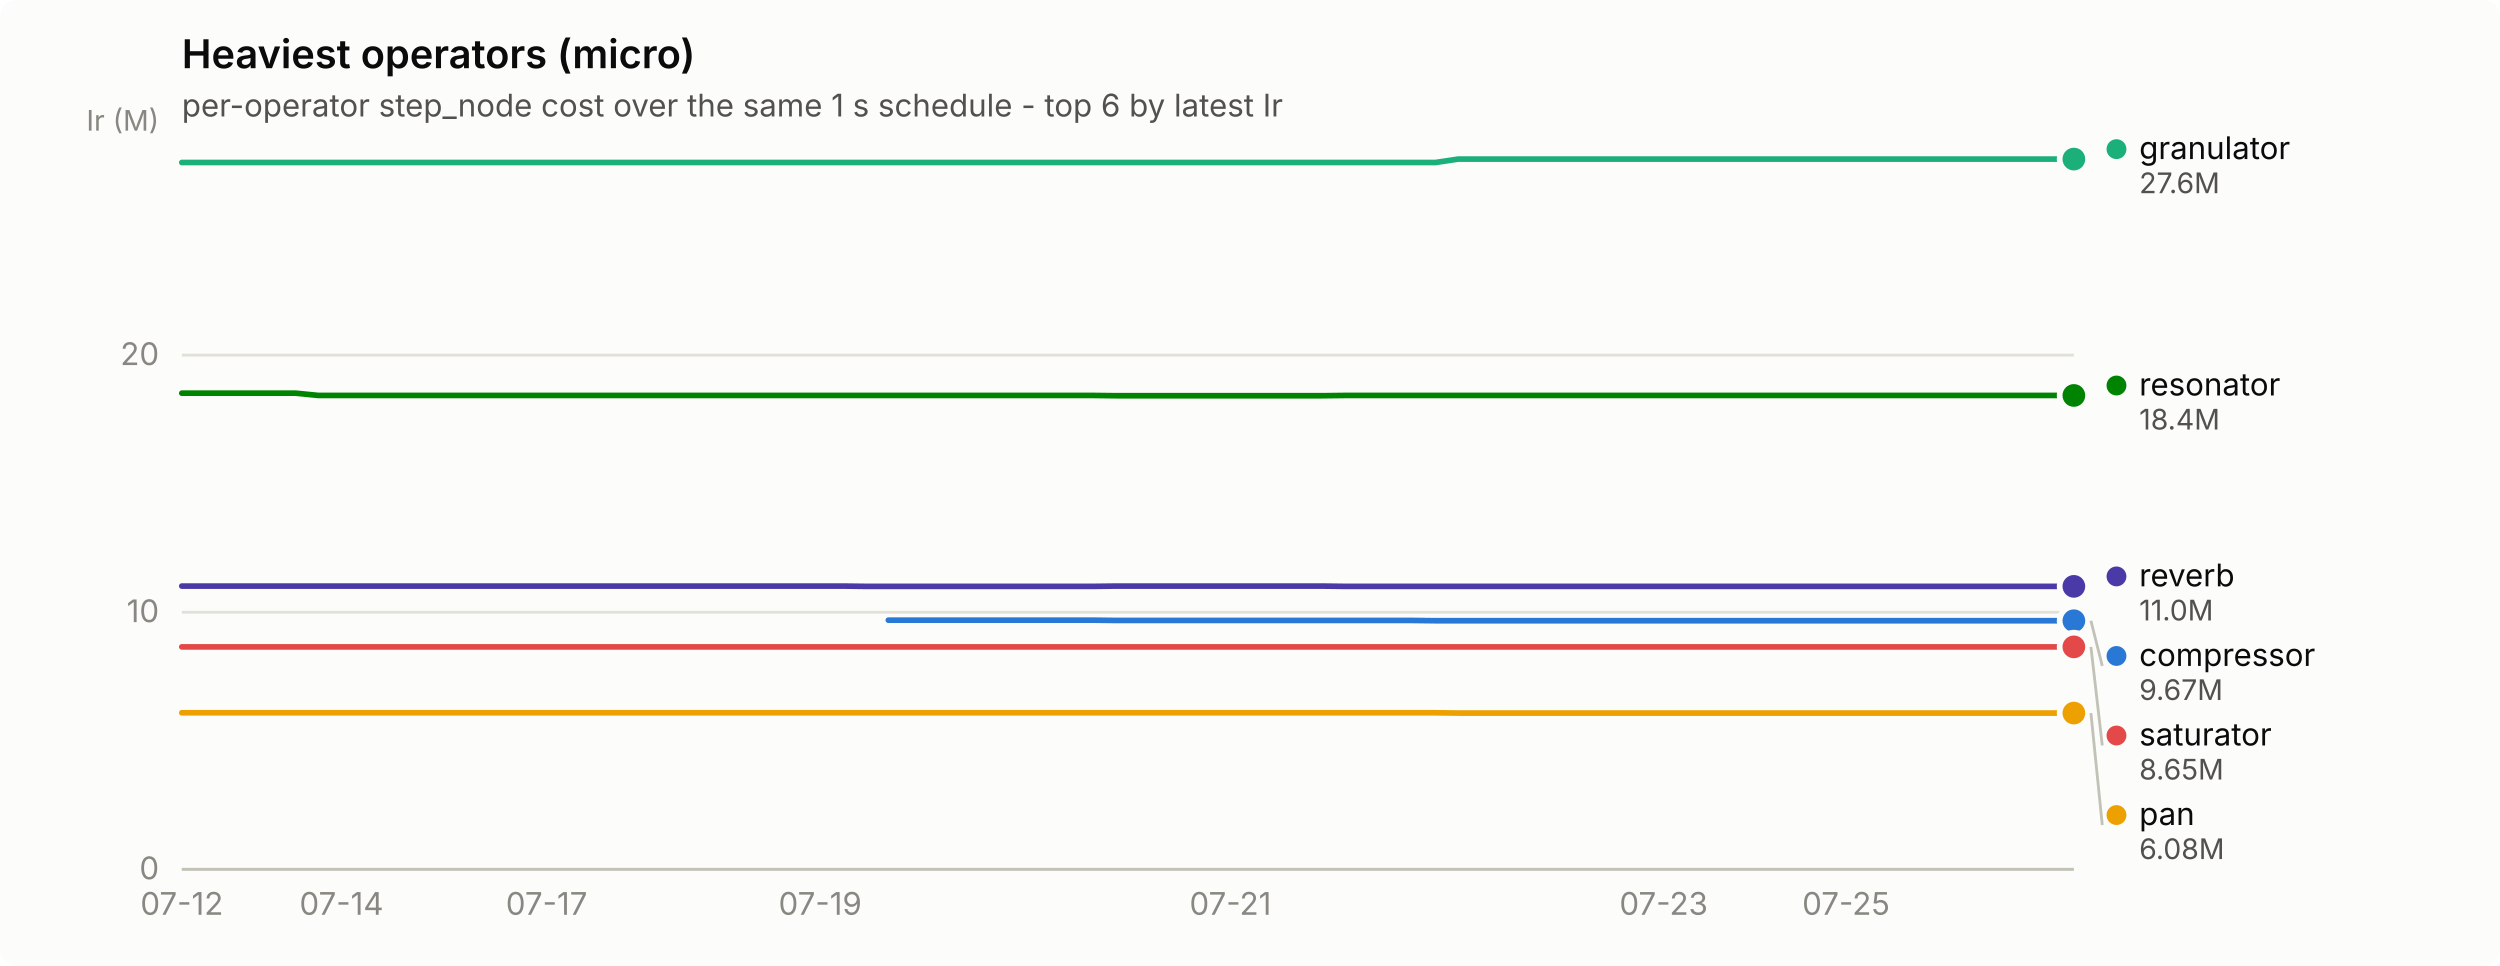
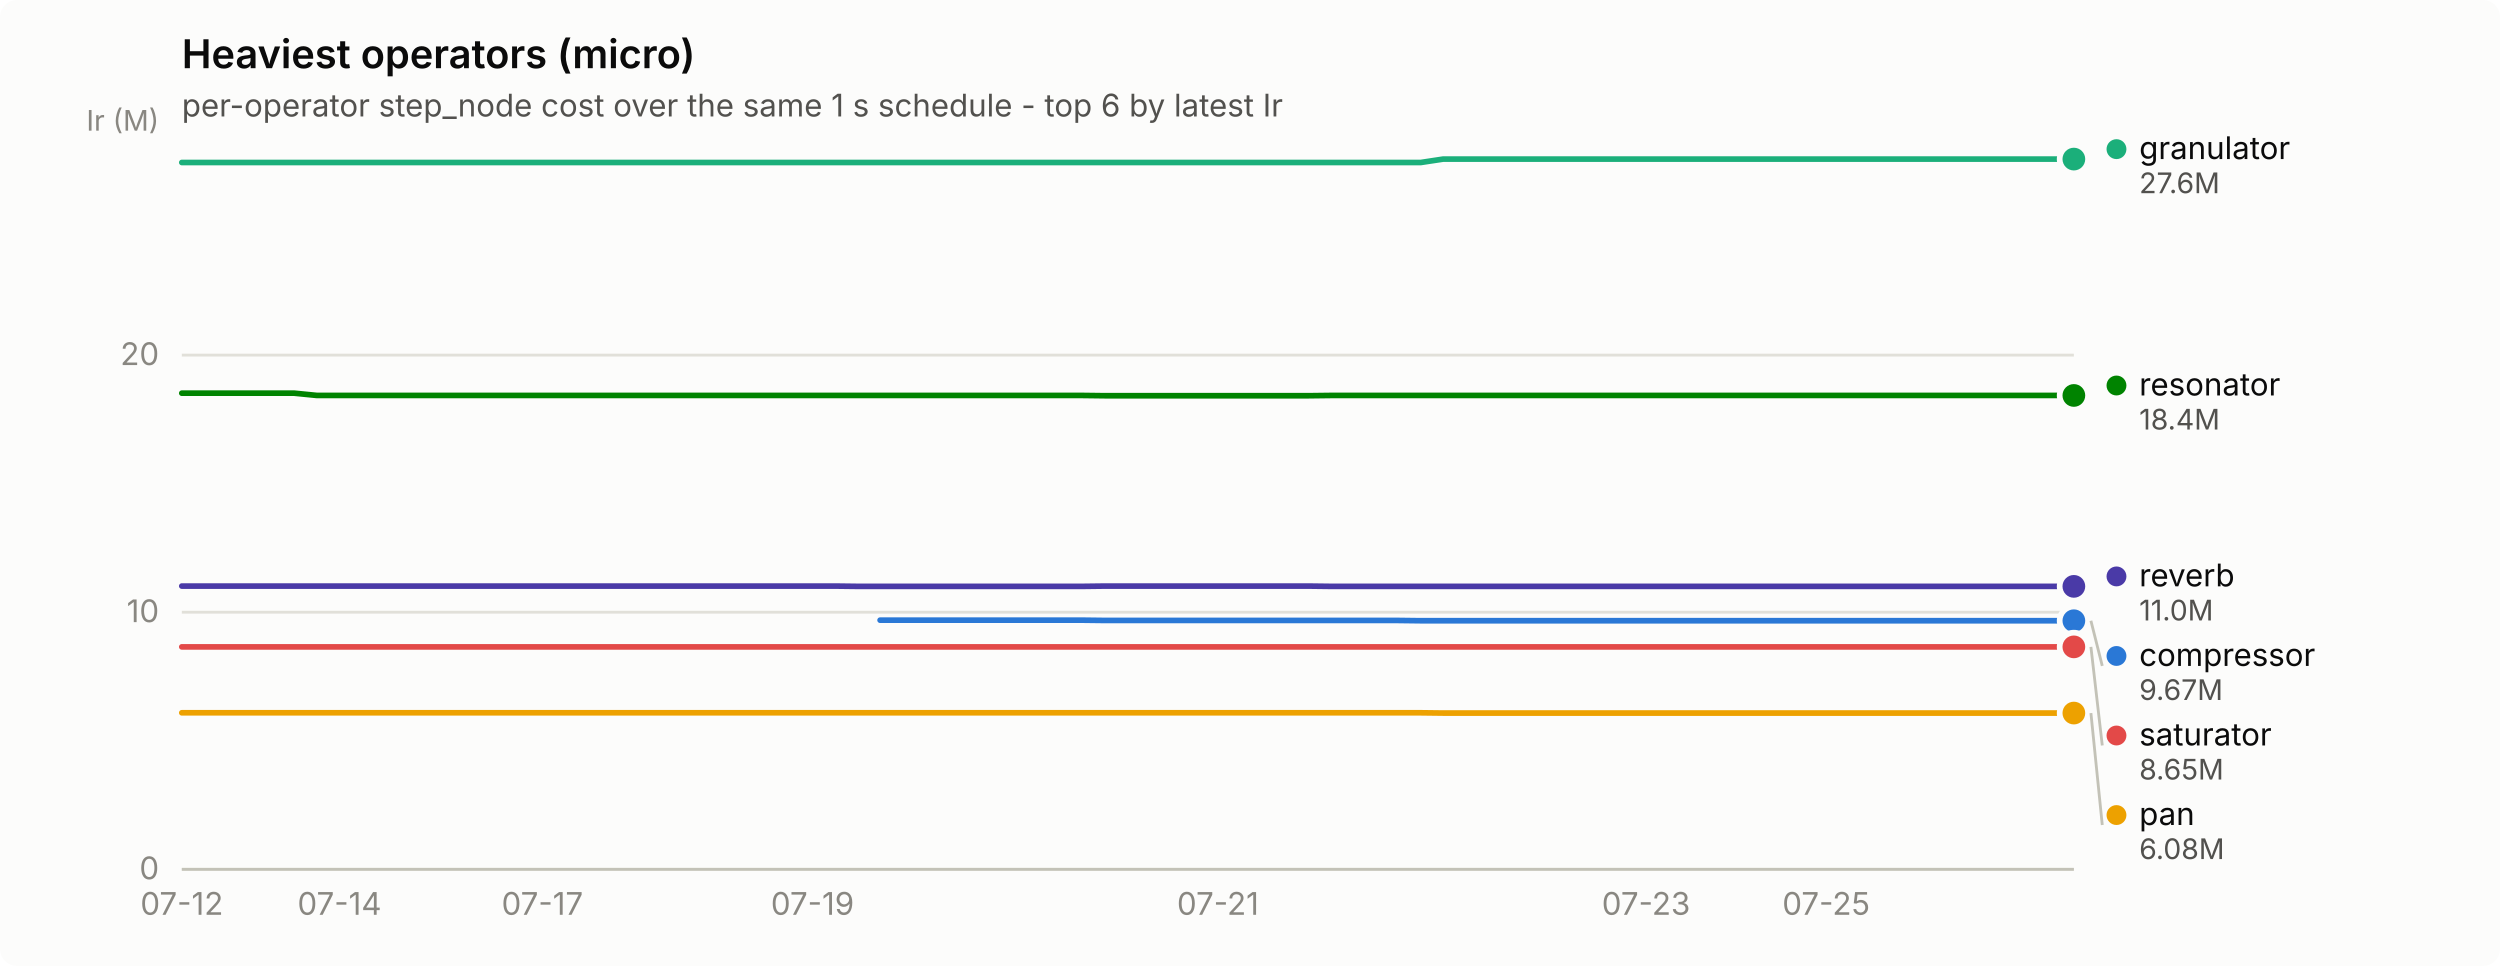
<svg xmlns="http://www.w3.org/2000/svg" width="880" height="340" viewBox="0 0 880 340" role="img" aria-label="Heaviest operators (micro)">
  <rect width="880" height="340" rx="6" fill="#fcfcfb" />
  <text x="64" y="24" font-family="system-ui, -apple-system, &quot;Segoe UI&quot;, sans-serif" font-size="14" font-weight="600" fill="#0b0b0b">Heaviest operators (micro)</text>
  <text x="64" y="41" font-family="system-ui, -apple-system, &quot;Segoe UI&quot;, sans-serif" font-size="11" fill="#52514e">per-operator step_node cost over the same 1 s schedule - top 6 by latest Ir</text>
  <line x1="64" y1="306.0" x2="730" y2="306.0" stroke="#e1e0d9" stroke-width="1" />
  <text x="56" y="309.5" text-anchor="end" font-family="system-ui, -apple-system, &quot;Segoe UI&quot;, sans-serif" font-size="11" style="font-variant-numeric: tabular-nums" fill="#898781">0</text>
  <line x1="64" y1="215.5" x2="730" y2="215.5" stroke="#e1e0d9" stroke-width="1" />
  <text x="56" y="219.0" text-anchor="end" font-family="system-ui, -apple-system, &quot;Segoe UI&quot;, sans-serif" font-size="11" style="font-variant-numeric: tabular-nums" fill="#898781">10</text>
  <line x1="64" y1="125.0" x2="730" y2="125.0" stroke="#e1e0d9" stroke-width="1" />
  <text x="56" y="128.5" text-anchor="end" font-family="system-ui, -apple-system, &quot;Segoe UI&quot;, sans-serif" font-size="11" style="font-variant-numeric: tabular-nums" fill="#898781">20</text>
  <text x="56" y="46" text-anchor="end" font-family="system-ui, -apple-system, &quot;Segoe UI&quot;, sans-serif" font-size="10" fill="#898781">Ir (M)</text>
  <line x1="64" y1="306" x2="730" y2="306" stroke="#c3c2b7" stroke-width="1" />
  <text x="64.0" y="322" text-anchor="middle" font-family="system-ui, -apple-system, &quot;Segoe UI&quot;, sans-serif" font-size="11" style="font-variant-numeric: tabular-nums" fill="#898781">07-12</text>
-   <text x="120.2" y="322" text-anchor="middle" font-family="system-ui, -apple-system, &quot;Segoe UI&quot;, sans-serif" font-size="11" style="font-variant-numeric: tabular-nums" fill="#898781">07-14</text>
-   <text x="192.4" y="322" text-anchor="middle" font-family="system-ui, -apple-system, &quot;Segoe UI&quot;, sans-serif" font-size="11" style="font-variant-numeric: tabular-nums" fill="#898781">07-17</text>
-   <text x="288.7" y="322" text-anchor="middle" font-family="system-ui, -apple-system, &quot;Segoe UI&quot;, sans-serif" font-size="11" style="font-variant-numeric: tabular-nums" fill="#898781">07-19</text>
-   <text x="433.1" y="322" text-anchor="middle" font-family="system-ui, -apple-system, &quot;Segoe UI&quot;, sans-serif" font-size="11" style="font-variant-numeric: tabular-nums" fill="#898781">07-21</text>
-   <text x="585.6" y="322" text-anchor="middle" font-family="system-ui, -apple-system, &quot;Segoe UI&quot;, sans-serif" font-size="11" style="font-variant-numeric: tabular-nums" fill="#898781">07-23</text>
-   <text x="649.8" y="322" text-anchor="middle" font-family="system-ui, -apple-system, &quot;Segoe UI&quot;, sans-serif" font-size="11" style="font-variant-numeric: tabular-nums" fill="#898781">07-25</text>
-   <path d="M312.7,218.3 L320.8,218.3 L328.8,218.3 L336.8,218.3 L344.8,218.3 L352.9,218.3 L360.9,218.3 L368.9,218.3 L376.9,218.3 L385.0,218.3 L393.0,218.4 L401.0,218.4 L409.0,218.4 L417.1,218.4 L425.1,218.4 L433.1,218.4 L441.1,218.4 L449.2,218.4 L457.2,218.4 L465.2,218.4 L473.2,218.4 L481.3,218.4 L489.3,218.4 L497.3,218.4 L505.3,218.5 L513.3,218.5 L521.4,218.5 L529.4,218.5 L537.4,218.5 L545.4,218.5 L553.5,218.5 L561.5,218.5 L569.5,218.5 L577.5,218.5 L585.6,218.5 L593.6,218.5 L601.6,218.5 L609.6,218.5 L617.7,218.5 L625.7,218.5 L633.7,218.5 L641.7,218.5 L649.8,218.5 L657.8,218.5 L665.8,218.5 L673.8,218.5 L681.9,218.5 L689.9,218.5 L697.9,218.5 L705.9,218.5 L714.0,218.5 L722.0,218.5 L730.0,218.5" fill="none" stroke="#2a78d6" stroke-width="2" stroke-linejoin="round" stroke-linecap="round" />
+   <text x="119.5" y="322" text-anchor="middle" font-family="system-ui, -apple-system, &quot;Segoe UI&quot;, sans-serif" font-size="11" style="font-variant-numeric: tabular-nums" fill="#898781">07-14</text>
+   <text x="190.9" y="322" text-anchor="middle" font-family="system-ui, -apple-system, &quot;Segoe UI&quot;, sans-serif" font-size="11" style="font-variant-numeric: tabular-nums" fill="#898781">07-17</text>
+   <text x="286.0" y="322" text-anchor="middle" font-family="system-ui, -apple-system, &quot;Segoe UI&quot;, sans-serif" font-size="11" style="font-variant-numeric: tabular-nums" fill="#898781">07-19</text>
+   <text x="428.7" y="322" text-anchor="middle" font-family="system-ui, -apple-system, &quot;Segoe UI&quot;, sans-serif" font-size="11" style="font-variant-numeric: tabular-nums" fill="#898781">07-21</text>
+   <text x="579.4" y="322" text-anchor="middle" font-family="system-ui, -apple-system, &quot;Segoe UI&quot;, sans-serif" font-size="11" style="font-variant-numeric: tabular-nums" fill="#898781">07-23</text>
+   <text x="642.8" y="322" text-anchor="middle" font-family="system-ui, -apple-system, &quot;Segoe UI&quot;, sans-serif" font-size="11" style="font-variant-numeric: tabular-nums" fill="#898781">07-25</text>
+   <path d="M309.8,218.3 L317.7,218.3 L325.6,218.3 L333.6,218.3 L341.5,218.3 L349.4,218.3 L357.4,218.3 L365.3,218.3 L373.2,218.3 L381.1,218.3 L389.1,218.4 L397.0,218.4 L404.9,218.4 L412.9,218.4 L420.8,218.4 L428.7,218.4 L436.6,218.4 L444.6,218.4 L452.5,218.4 L460.4,218.4 L468.4,218.4 L476.3,218.4 L484.2,218.4 L492.1,218.4 L500.1,218.5 L508.0,218.5 L515.9,218.5 L523.9,218.5 L531.8,218.5 L539.7,218.5 L547.6,218.5 L555.6,218.5 L563.5,218.5 L571.4,218.5 L579.4,218.5 L587.3,218.5 L595.2,218.5 L603.1,218.5 L611.1,218.5 L619.0,218.5 L626.9,218.5 L634.9,218.5 L642.8,218.5 L650.7,218.5 L658.6,218.5 L666.6,218.5 L674.5,218.5 L682.4,218.5 L690.4,218.5 L698.3,218.5 L706.2,218.5 L714.1,218.5 L722.1,218.5 L730.0,218.5" fill="none" stroke="#2a78d6" stroke-width="2" stroke-linejoin="round" stroke-linecap="round" />
  <circle cx="730.0" cy="218.5" r="6" fill="#fcfcfb" />
  <circle cx="730.0" cy="218.5" r="4" fill="#2a78d6" />
-   <path d="M64.0,57.2 L72.0,57.2 L80.0,57.2 L88.1,57.2 L96.1,57.2 L104.1,57.2 L112.1,57.2 L120.2,57.2 L128.2,57.2 L136.2,57.2 L144.2,57.2 L152.3,57.2 L160.3,57.2 L168.3,57.2 L176.3,57.2 L184.4,57.2 L192.4,57.2 L200.4,57.2 L208.4,57.2 L216.5,57.2 L224.5,57.2 L232.5,57.2 L240.5,57.2 L248.6,57.2 L256.6,57.2 L264.6,57.2 L272.6,57.2 L280.7,57.2 L288.7,57.2 L296.7,57.2 L304.7,57.2 L312.7,57.2 L320.8,57.2 L328.8,57.2 L336.8,57.2 L344.8,57.2 L352.9,57.2 L360.9,57.2 L368.9,57.2 L376.9,57.2 L385.0,57.2 L393.0,57.2 L401.0,57.2 L409.0,57.2 L417.1,57.2 L425.1,57.2 L433.1,57.2 L441.1,57.2 L449.2,57.2 L457.2,57.2 L465.2,57.2 L473.2,57.2 L481.3,57.2 L489.3,57.2 L497.3,57.2 L505.3,57.2 L513.3,56.0 L521.4,56.0 L529.4,56.0 L537.4,56.0 L545.4,56.0 L553.5,56.0 L561.5,56.0 L569.5,56.0 L577.5,56.0 L585.6,56.0 L593.6,56.0 L601.6,56.0 L609.6,56.0 L617.7,56.0 L625.7,56.0 L633.7,56.0 L641.7,56.0 L649.8,56.0 L657.8,56.0 L665.8,56.0 L673.8,56.0 L681.9,56.0 L689.9,56.0 L697.9,56.0 L705.9,56.0 L714.0,56.0 L722.0,56.0 L730.0,56.0" fill="none" stroke="#1baf7a" stroke-width="2" stroke-linejoin="round" stroke-linecap="round" />
+   <path d="M64.0,57.2 L71.9,57.2 L79.9,57.2 L87.8,57.2 L95.7,57.2 L103.6,57.2 L111.6,57.2 L119.5,57.2 L127.4,57.2 L135.4,57.2 L143.3,57.2 L151.2,57.2 L159.1,57.2 L167.1,57.2 L175.0,57.2 L182.9,57.2 L190.9,57.2 L198.8,57.2 L206.7,57.2 L214.6,57.2 L222.6,57.2 L230.5,57.2 L238.4,57.2 L246.4,57.2 L254.3,57.2 L262.2,57.2 L270.1,57.2 L278.1,57.2 L286.0,57.2 L293.9,57.2 L301.9,57.2 L309.8,57.2 L317.7,57.2 L325.6,57.2 L333.6,57.2 L341.5,57.2 L349.4,57.2 L357.4,57.2 L365.3,57.2 L373.2,57.2 L381.1,57.2 L389.1,57.2 L397.0,57.2 L404.9,57.2 L412.9,57.2 L420.8,57.2 L428.7,57.2 L436.6,57.2 L444.6,57.2 L452.5,57.2 L460.4,57.2 L468.4,57.2 L476.3,57.2 L484.2,57.2 L492.1,57.2 L500.1,57.2 L508.0,56.0 L515.9,56.0 L523.9,56.0 L531.8,56.0 L539.7,56.0 L547.6,56.0 L555.6,56.0 L563.5,56.0 L571.4,56.0 L579.4,56.0 L587.3,56.0 L595.2,56.0 L603.1,56.0 L611.1,56.0 L619.0,56.0 L626.9,56.0 L634.9,56.0 L642.8,56.0 L650.7,56.0 L658.6,56.0 L666.6,56.0 L674.5,56.0 L682.4,56.0 L690.4,56.0 L698.3,56.0 L706.2,56.0 L714.1,56.0 L722.1,56.0 L730.0,56.0" fill="none" stroke="#1baf7a" stroke-width="2" stroke-linejoin="round" stroke-linecap="round" />
  <circle cx="730.0" cy="56.0" r="6" fill="#fcfcfb" />
  <circle cx="730.0" cy="56.0" r="4" fill="#1baf7a" />
-   <path d="M64.0,250.9 L72.0,250.9 L80.0,250.9 L88.1,250.9 L96.1,250.9 L104.1,250.9 L112.1,250.9 L120.2,250.9 L128.2,250.9 L136.2,250.9 L144.2,250.9 L152.3,250.9 L160.3,250.9 L168.3,250.9 L176.3,250.9 L184.4,250.9 L192.4,250.9 L200.4,250.9 L208.4,250.9 L216.5,250.9 L224.5,250.9 L232.5,250.9 L240.5,250.9 L248.6,250.9 L256.6,250.9 L264.6,250.9 L272.6,250.9 L280.7,250.9 L288.7,250.9 L296.7,250.9 L304.7,250.9 L312.7,250.9 L320.8,250.9 L328.8,250.9 L336.8,250.9 L344.8,250.9 L352.9,250.9 L360.9,250.9 L368.9,250.9 L376.9,250.9 L385.0,250.9 L393.0,250.9 L401.0,250.9 L409.0,250.9 L417.1,250.9 L425.1,250.9 L433.1,250.9 L441.1,250.9 L449.2,250.9 L457.2,250.9 L465.2,250.9 L473.2,250.9 L481.3,250.9 L489.3,250.9 L497.3,250.9 L505.3,250.9 L513.3,251.0 L521.4,251.0 L529.4,251.0 L537.4,251.0 L545.4,251.0 L553.5,251.0 L561.5,251.0 L569.5,251.0 L577.5,251.0 L585.6,251.0 L593.6,251.0 L601.6,251.0 L609.6,251.0 L617.7,251.0 L625.7,251.0 L633.7,251.0 L641.7,251.0 L649.8,251.0 L657.8,251.0 L665.8,251.0 L673.8,251.0 L681.9,251.0 L689.9,251.0 L697.9,251.0 L705.9,251.0 L714.0,251.0 L722.0,251.0 L730.0,251.0" fill="none" stroke="#eda100" stroke-width="2" stroke-linejoin="round" stroke-linecap="round" />
+   <path d="M64.0,250.9 L71.9,250.9 L79.9,250.9 L87.8,250.9 L95.7,250.9 L103.6,250.9 L111.6,250.9 L119.5,250.9 L127.4,250.9 L135.4,250.9 L143.3,250.9 L151.2,250.9 L159.1,250.9 L167.1,250.9 L175.0,250.9 L182.9,250.9 L190.9,250.9 L198.8,250.9 L206.7,250.9 L214.6,250.9 L222.6,250.9 L230.5,250.9 L238.4,250.9 L246.4,250.9 L254.3,250.9 L262.2,250.9 L270.1,250.9 L278.1,250.9 L286.0,250.9 L293.9,250.9 L301.9,250.9 L309.8,250.9 L317.7,250.9 L325.6,250.9 L333.6,250.9 L341.5,250.9 L349.4,250.9 L357.4,250.9 L365.3,250.9 L373.2,250.9 L381.1,250.9 L389.1,250.9 L397.0,250.9 L404.9,250.9 L412.9,250.9 L420.8,250.9 L428.7,250.9 L436.6,250.9 L444.6,250.9 L452.5,250.9 L460.4,250.9 L468.4,250.9 L476.3,250.9 L484.2,250.9 L492.1,250.9 L500.1,250.9 L508.0,251.0 L515.9,251.0 L523.9,251.0 L531.8,251.0 L539.7,251.0 L547.6,251.0 L555.6,251.0 L563.5,251.0 L571.4,251.0 L579.4,251.0 L587.3,251.0 L595.2,251.0 L603.1,251.0 L611.1,251.0 L619.0,251.0 L626.9,251.0 L634.9,251.0 L642.8,251.0 L650.7,251.0 L658.6,251.0 L666.6,251.0 L674.5,251.0 L682.4,251.0 L690.4,251.0 L698.3,251.0 L706.2,251.0 L714.1,251.0 L722.1,251.0 L730.0,251.0" fill="none" stroke="#eda100" stroke-width="2" stroke-linejoin="round" stroke-linecap="round" />
  <circle cx="730.0" cy="251.0" r="6" fill="#fcfcfb" />
  <circle cx="730.0" cy="251.0" r="4" fill="#eda100" />
-   <path d="M64.0,138.4 L72.0,138.4 L80.0,138.4 L88.1,138.4 L96.1,138.4 L104.1,138.4 L112.1,139.2 L120.2,139.2 L128.2,139.2 L136.2,139.2 L144.2,139.2 L152.3,139.2 L160.3,139.2 L168.3,139.2 L176.3,139.2 L184.4,139.2 L192.4,139.2 L200.4,139.2 L208.4,139.2 L216.5,139.2 L224.5,139.2 L232.5,139.2 L240.5,139.2 L248.6,139.2 L256.6,139.2 L264.6,139.2 L272.6,139.2 L280.7,139.2 L288.7,139.2 L296.7,139.2 L304.7,139.2 L312.7,139.2 L320.8,139.2 L328.8,139.2 L336.8,139.2 L344.8,139.2 L352.9,139.2 L360.9,139.2 L368.9,139.2 L376.9,139.2 L385.0,139.2 L393.0,139.3 L401.0,139.3 L409.0,139.3 L417.1,139.3 L425.1,139.3 L433.1,139.3 L441.1,139.3 L449.2,139.3 L457.2,139.3 L465.2,139.3 L473.2,139.2 L481.3,139.2 L489.3,139.2 L497.3,139.2 L505.3,139.2 L513.3,139.2 L521.4,139.2 L529.4,139.2 L537.4,139.2 L545.4,139.2 L553.5,139.2 L561.5,139.2 L569.5,139.2 L577.5,139.2 L585.6,139.2 L593.6,139.2 L601.6,139.2 L609.6,139.2 L617.7,139.2 L625.7,139.2 L633.7,139.2 L641.7,139.2 L649.8,139.2 L657.8,139.2 L665.8,139.2 L673.8,139.2 L681.9,139.2 L689.9,139.2 L697.9,139.2 L705.9,139.2 L714.0,139.2 L722.0,139.2 L730.0,139.2" fill="none" stroke="#008300" stroke-width="2" stroke-linejoin="round" stroke-linecap="round" />
+   <path d="M64.0,138.4 L71.9,138.4 L79.9,138.4 L87.8,138.4 L95.7,138.4 L103.6,138.4 L111.6,139.2 L119.5,139.2 L127.4,139.2 L135.4,139.2 L143.3,139.2 L151.2,139.2 L159.1,139.2 L167.1,139.2 L175.0,139.2 L182.9,139.2 L190.9,139.2 L198.8,139.2 L206.7,139.2 L214.6,139.2 L222.6,139.2 L230.5,139.2 L238.4,139.2 L246.4,139.2 L254.3,139.2 L262.2,139.2 L270.1,139.2 L278.1,139.2 L286.0,139.2 L293.9,139.2 L301.9,139.2 L309.8,139.2 L317.7,139.2 L325.6,139.2 L333.6,139.2 L341.5,139.2 L349.4,139.2 L357.4,139.2 L365.3,139.2 L373.2,139.2 L381.1,139.2 L389.1,139.3 L397.0,139.3 L404.9,139.3 L412.9,139.3 L420.8,139.3 L428.7,139.3 L436.6,139.3 L444.6,139.3 L452.5,139.3 L460.4,139.3 L468.4,139.2 L476.3,139.2 L484.2,139.2 L492.1,139.2 L500.1,139.2 L508.0,139.2 L515.9,139.2 L523.9,139.2 L531.8,139.2 L539.7,139.2 L547.6,139.2 L555.6,139.2 L563.5,139.2 L571.4,139.2 L579.4,139.2 L587.3,139.2 L595.2,139.2 L603.1,139.2 L611.1,139.2 L619.0,139.2 L626.9,139.2 L634.9,139.2 L642.8,139.2 L650.7,139.2 L658.6,139.2 L666.6,139.2 L674.5,139.2 L682.4,139.2 L690.4,139.2 L698.3,139.2 L706.2,139.2 L714.1,139.2 L722.1,139.2 L730.0,139.2" fill="none" stroke="#008300" stroke-width="2" stroke-linejoin="round" stroke-linecap="round" />
  <circle cx="730.0" cy="139.2" r="6" fill="#fcfcfb" />
  <circle cx="730.0" cy="139.2" r="4" fill="#008300" />
-   <path d="M64.0,206.3 L72.0,206.3 L80.0,206.3 L88.1,206.3 L96.1,206.3 L104.1,206.3 L112.1,206.3 L120.2,206.3 L128.2,206.3 L136.2,206.3 L144.2,206.3 L152.3,206.3 L160.3,206.3 L168.3,206.3 L176.3,206.3 L184.4,206.3 L192.4,206.3 L200.4,206.3 L208.4,206.3 L216.5,206.3 L224.5,206.3 L232.5,206.3 L240.5,206.3 L248.6,206.3 L256.6,206.3 L264.6,206.3 L272.6,206.3 L280.7,206.3 L288.7,206.3 L296.7,206.3 L304.7,206.4 L312.7,206.4 L320.8,206.4 L328.8,206.4 L336.8,206.4 L344.8,206.4 L352.9,206.4 L360.9,206.4 L368.9,206.4 L376.9,206.4 L385.0,206.4 L393.0,206.3 L401.0,206.3 L409.0,206.3 L417.1,206.3 L425.1,206.3 L433.1,206.3 L441.1,206.3 L449.2,206.3 L457.2,206.3 L465.2,206.3 L473.2,206.4 L481.3,206.4 L489.3,206.4 L497.3,206.4 L505.3,206.4 L513.3,206.4 L521.4,206.4 L529.4,206.4 L537.4,206.4 L545.4,206.4 L553.5,206.4 L561.5,206.4 L569.5,206.4 L577.5,206.4 L585.6,206.4 L593.6,206.4 L601.6,206.4 L609.6,206.4 L617.7,206.4 L625.7,206.4 L633.7,206.4 L641.7,206.4 L649.8,206.4 L657.8,206.4 L665.8,206.4 L673.8,206.4 L681.9,206.4 L689.9,206.4 L697.9,206.4 L705.9,206.4 L714.0,206.4 L722.0,206.4 L730.0,206.4" fill="none" stroke="#4a3aa7" stroke-width="2" stroke-linejoin="round" stroke-linecap="round" />
+   <path d="M64.0,206.3 L71.9,206.3 L79.9,206.3 L87.8,206.3 L95.7,206.3 L103.6,206.3 L111.6,206.3 L119.5,206.3 L127.4,206.3 L135.4,206.3 L143.3,206.3 L151.2,206.3 L159.1,206.3 L167.1,206.3 L175.0,206.3 L182.9,206.3 L190.9,206.3 L198.8,206.3 L206.7,206.3 L214.6,206.3 L222.6,206.3 L230.5,206.3 L238.4,206.3 L246.4,206.3 L254.3,206.3 L262.2,206.3 L270.1,206.3 L278.1,206.3 L286.0,206.3 L293.9,206.3 L301.9,206.4 L309.8,206.4 L317.7,206.4 L325.6,206.4 L333.6,206.4 L341.5,206.4 L349.4,206.4 L357.4,206.4 L365.3,206.4 L373.2,206.4 L381.1,206.4 L389.1,206.3 L397.0,206.3 L404.9,206.3 L412.9,206.3 L420.8,206.3 L428.7,206.3 L436.6,206.3 L444.6,206.3 L452.5,206.3 L460.4,206.3 L468.4,206.4 L476.3,206.4 L484.2,206.4 L492.1,206.4 L500.1,206.4 L508.0,206.4 L515.9,206.4 L523.9,206.4 L531.8,206.4 L539.7,206.4 L547.6,206.4 L555.6,206.4 L563.5,206.4 L571.4,206.4 L579.4,206.4 L587.3,206.4 L595.2,206.4 L603.1,206.4 L611.1,206.4 L619.0,206.4 L626.9,206.4 L634.9,206.4 L642.8,206.4 L650.7,206.4 L658.6,206.4 L666.6,206.4 L674.5,206.4 L682.4,206.4 L690.4,206.4 L698.3,206.4 L706.2,206.4 L714.1,206.4 L722.1,206.4 L730.0,206.4" fill="none" stroke="#4a3aa7" stroke-width="2" stroke-linejoin="round" stroke-linecap="round" />
  <circle cx="730.0" cy="206.4" r="6" fill="#fcfcfb" />
  <circle cx="730.0" cy="206.4" r="4" fill="#4a3aa7" />
-   <path d="M64.0,227.7 L72.0,227.7 L80.0,227.7 L88.1,227.7 L96.1,227.7 L104.1,227.7 L112.1,227.7 L120.2,227.7 L128.2,227.7 L136.2,227.7 L144.2,227.7 L152.3,227.7 L160.3,227.7 L168.3,227.7 L176.3,227.7 L184.4,227.7 L192.4,227.7 L200.4,227.7 L208.4,227.7 L216.5,227.7 L224.5,227.7 L232.5,227.7 L240.5,227.7 L248.6,227.7 L256.6,227.7 L264.6,227.7 L272.6,227.7 L280.7,227.7 L288.7,227.7 L296.7,227.7 L304.7,227.7 L312.7,227.7 L320.8,227.7 L328.8,227.7 L336.8,227.7 L344.8,227.7 L352.9,227.7 L360.9,227.7 L368.9,227.7 L376.9,227.7 L385.0,227.7 L393.0,227.7 L401.0,227.7 L409.0,227.7 L417.1,227.7 L425.1,227.7 L433.1,227.7 L441.1,227.7 L449.2,227.7 L457.2,227.7 L465.2,227.7 L473.2,227.7 L481.3,227.7 L489.3,227.7 L497.3,227.7 L505.3,227.7 L513.3,227.7 L521.4,227.7 L529.4,227.7 L537.4,227.7 L545.4,227.7 L553.5,227.7 L561.5,227.7 L569.5,227.7 L577.5,227.7 L585.6,227.7 L593.6,227.7 L601.6,227.7 L609.6,227.7 L617.7,227.7 L625.7,227.7 L633.7,227.7 L641.7,227.7 L649.8,227.7 L657.8,227.7 L665.8,227.7 L673.8,227.7 L681.9,227.7 L689.9,227.7 L697.9,227.7 L705.9,227.7 L714.0,227.7 L722.0,227.7 L730.0,227.7" fill="none" stroke="#e34948" stroke-width="2" stroke-linejoin="round" stroke-linecap="round" />
+   <path d="M64.0,227.7 L71.9,227.7 L79.9,227.7 L87.8,227.7 L95.7,227.7 L103.6,227.7 L111.6,227.7 L119.5,227.7 L127.4,227.7 L135.4,227.7 L143.3,227.7 L151.2,227.7 L159.1,227.7 L167.1,227.7 L175.0,227.7 L182.9,227.7 L190.9,227.7 L198.8,227.7 L206.7,227.7 L214.6,227.7 L222.6,227.7 L230.5,227.7 L238.4,227.7 L246.4,227.7 L254.3,227.7 L262.2,227.7 L270.1,227.7 L278.1,227.7 L286.0,227.7 L293.9,227.7 L301.9,227.7 L309.8,227.7 L317.7,227.7 L325.6,227.7 L333.6,227.7 L341.5,227.7 L349.4,227.7 L357.4,227.7 L365.3,227.7 L373.2,227.7 L381.1,227.7 L389.1,227.7 L397.0,227.7 L404.9,227.7 L412.9,227.7 L420.8,227.7 L428.7,227.7 L436.6,227.7 L444.6,227.7 L452.5,227.7 L460.4,227.7 L468.4,227.7 L476.3,227.7 L484.2,227.7 L492.1,227.7 L500.1,227.7 L508.0,227.7 L515.9,227.7 L523.9,227.7 L531.8,227.7 L539.7,227.7 L547.6,227.7 L555.6,227.7 L563.5,227.7 L571.4,227.7 L579.4,227.7 L587.3,227.7 L595.2,227.7 L603.1,227.7 L611.1,227.7 L619.0,227.7 L626.9,227.7 L634.9,227.7 L642.8,227.7 L650.7,227.7 L658.6,227.7 L666.6,227.7 L674.5,227.7 L682.4,227.7 L690.4,227.7 L698.3,227.7 L706.2,227.7 L714.1,227.7 L722.1,227.7 L730.0,227.7" fill="none" stroke="#e34948" stroke-width="2" stroke-linejoin="round" stroke-linecap="round" />
  <circle cx="730.0" cy="227.7" r="6" fill="#fcfcfb" />
  <circle cx="730.0" cy="227.7" r="4" fill="#e34948" />
  <circle cx="745.0" cy="52.5" r="3.5" fill="#1baf7a" />
  <text x="753.0" y="56.0" font-family="system-ui, -apple-system, &quot;Segoe UI&quot;, sans-serif" font-size="11" fill="#0b0b0b">granulator</text>
  <text x="753.0" y="68.0" font-family="system-ui, -apple-system, &quot;Segoe UI&quot;, sans-serif" font-size="10" style="font-variant-numeric: tabular-nums" fill="#52514e">27.6M</text>
  <circle cx="745.0" cy="135.7" r="3.5" fill="#008300" />
  <text x="753.0" y="139.2" font-family="system-ui, -apple-system, &quot;Segoe UI&quot;, sans-serif" font-size="11" fill="#0b0b0b">resonator</text>
  <text x="753.0" y="151.2" font-family="system-ui, -apple-system, &quot;Segoe UI&quot;, sans-serif" font-size="10" style="font-variant-numeric: tabular-nums" fill="#52514e">18.4M</text>
  <circle cx="745.0" cy="202.9" r="3.5" fill="#4a3aa7" />
  <text x="753.0" y="206.4" font-family="system-ui, -apple-system, &quot;Segoe UI&quot;, sans-serif" font-size="11" fill="#0b0b0b">reverb</text>
  <text x="753.0" y="218.4" font-family="system-ui, -apple-system, &quot;Segoe UI&quot;, sans-serif" font-size="10" style="font-variant-numeric: tabular-nums" fill="#52514e">11.0M</text>
  <line x1="736.0" y1="218.5" x2="740.0" y2="234.4" stroke="#c3c2b7" stroke-width="1" />
  <circle cx="745.0" cy="230.9" r="3.5" fill="#2a78d6" />
  <text x="753.0" y="234.4" font-family="system-ui, -apple-system, &quot;Segoe UI&quot;, sans-serif" font-size="11" fill="#0b0b0b">compressor</text>
  <text x="753.0" y="246.4" font-family="system-ui, -apple-system, &quot;Segoe UI&quot;, sans-serif" font-size="10" style="font-variant-numeric: tabular-nums" fill="#52514e">9.67M</text>
  <line x1="736.0" y1="227.7" x2="740.0" y2="262.4" stroke="#c3c2b7" stroke-width="1" />
  <circle cx="745.0" cy="258.9" r="3.5" fill="#e34948" />
  <text x="753.0" y="262.4" font-family="system-ui, -apple-system, &quot;Segoe UI&quot;, sans-serif" font-size="11" fill="#0b0b0b">saturator</text>
  <text x="753.0" y="274.4" font-family="system-ui, -apple-system, &quot;Segoe UI&quot;, sans-serif" font-size="10" style="font-variant-numeric: tabular-nums" fill="#52514e">8.65M</text>
  <line x1="736.0" y1="251.0" x2="740.0" y2="290.4" stroke="#c3c2b7" stroke-width="1" />
  <circle cx="745.0" cy="286.9" r="3.5" fill="#eda100" />
  <text x="753.0" y="290.4" font-family="system-ui, -apple-system, &quot;Segoe UI&quot;, sans-serif" font-size="11" fill="#0b0b0b">pan</text>
  <text x="753.0" y="302.4" font-family="system-ui, -apple-system, &quot;Segoe UI&quot;, sans-serif" font-size="10" style="font-variant-numeric: tabular-nums" fill="#52514e">6.08M</text>
</svg>
